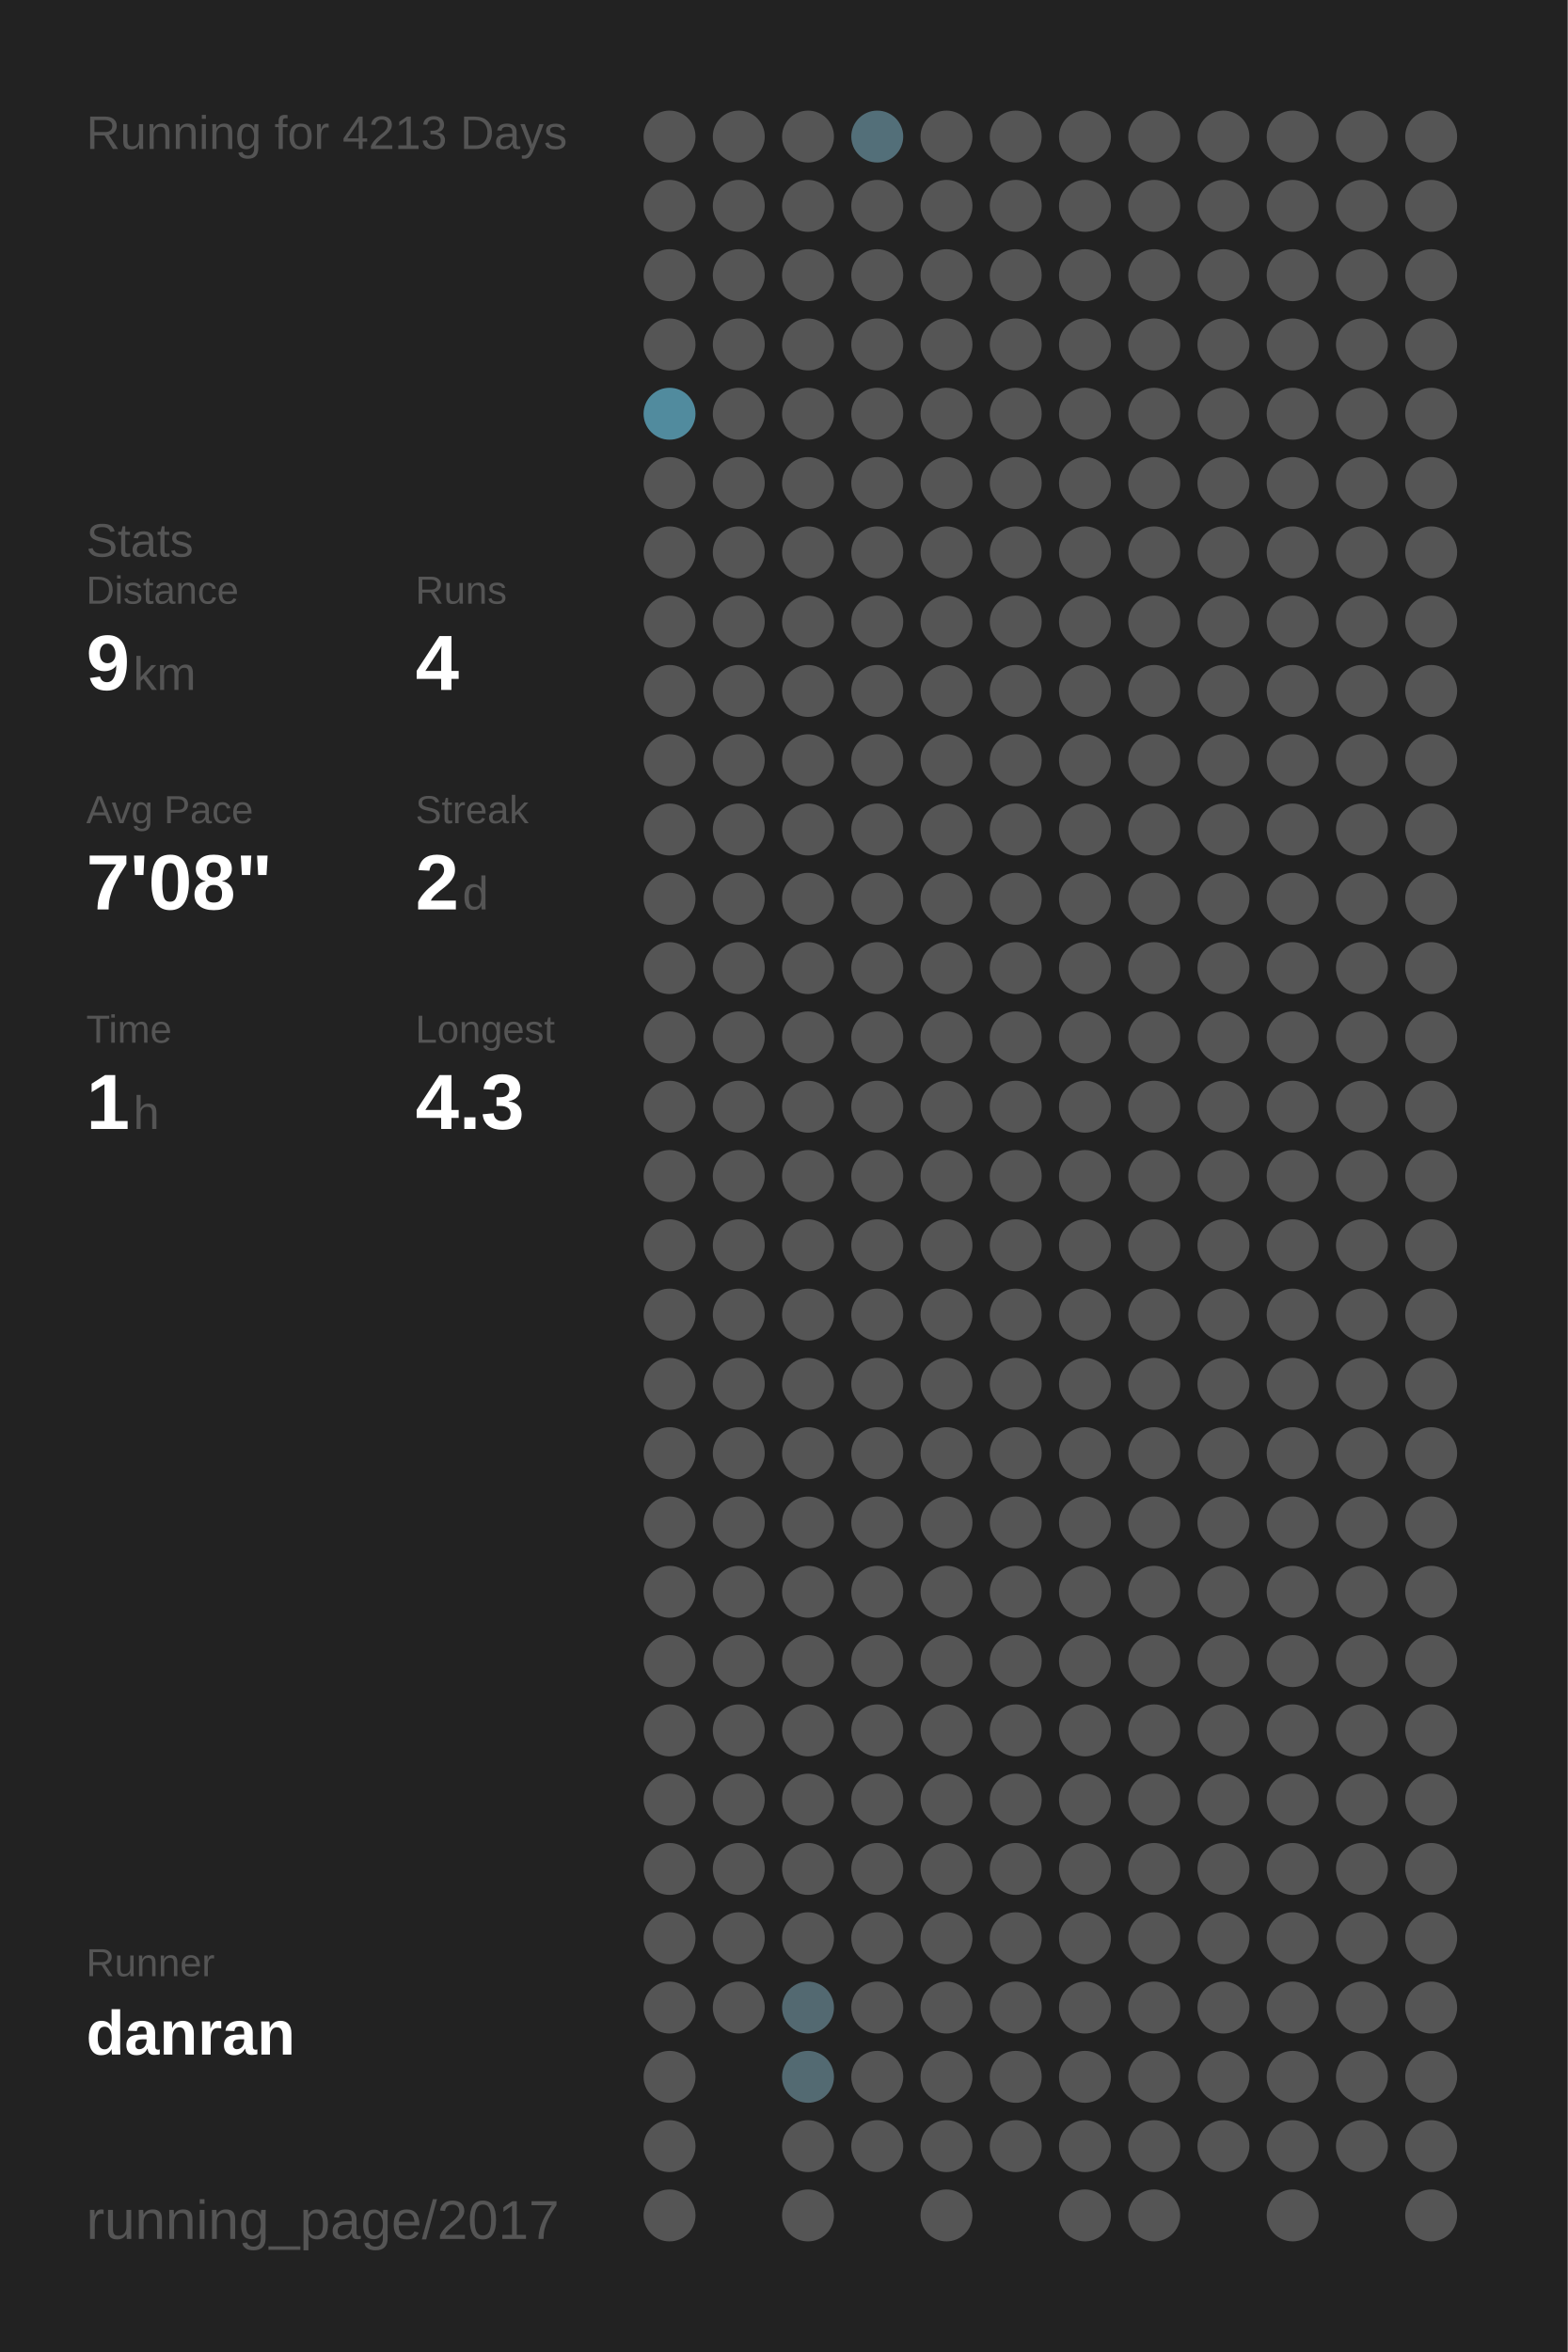
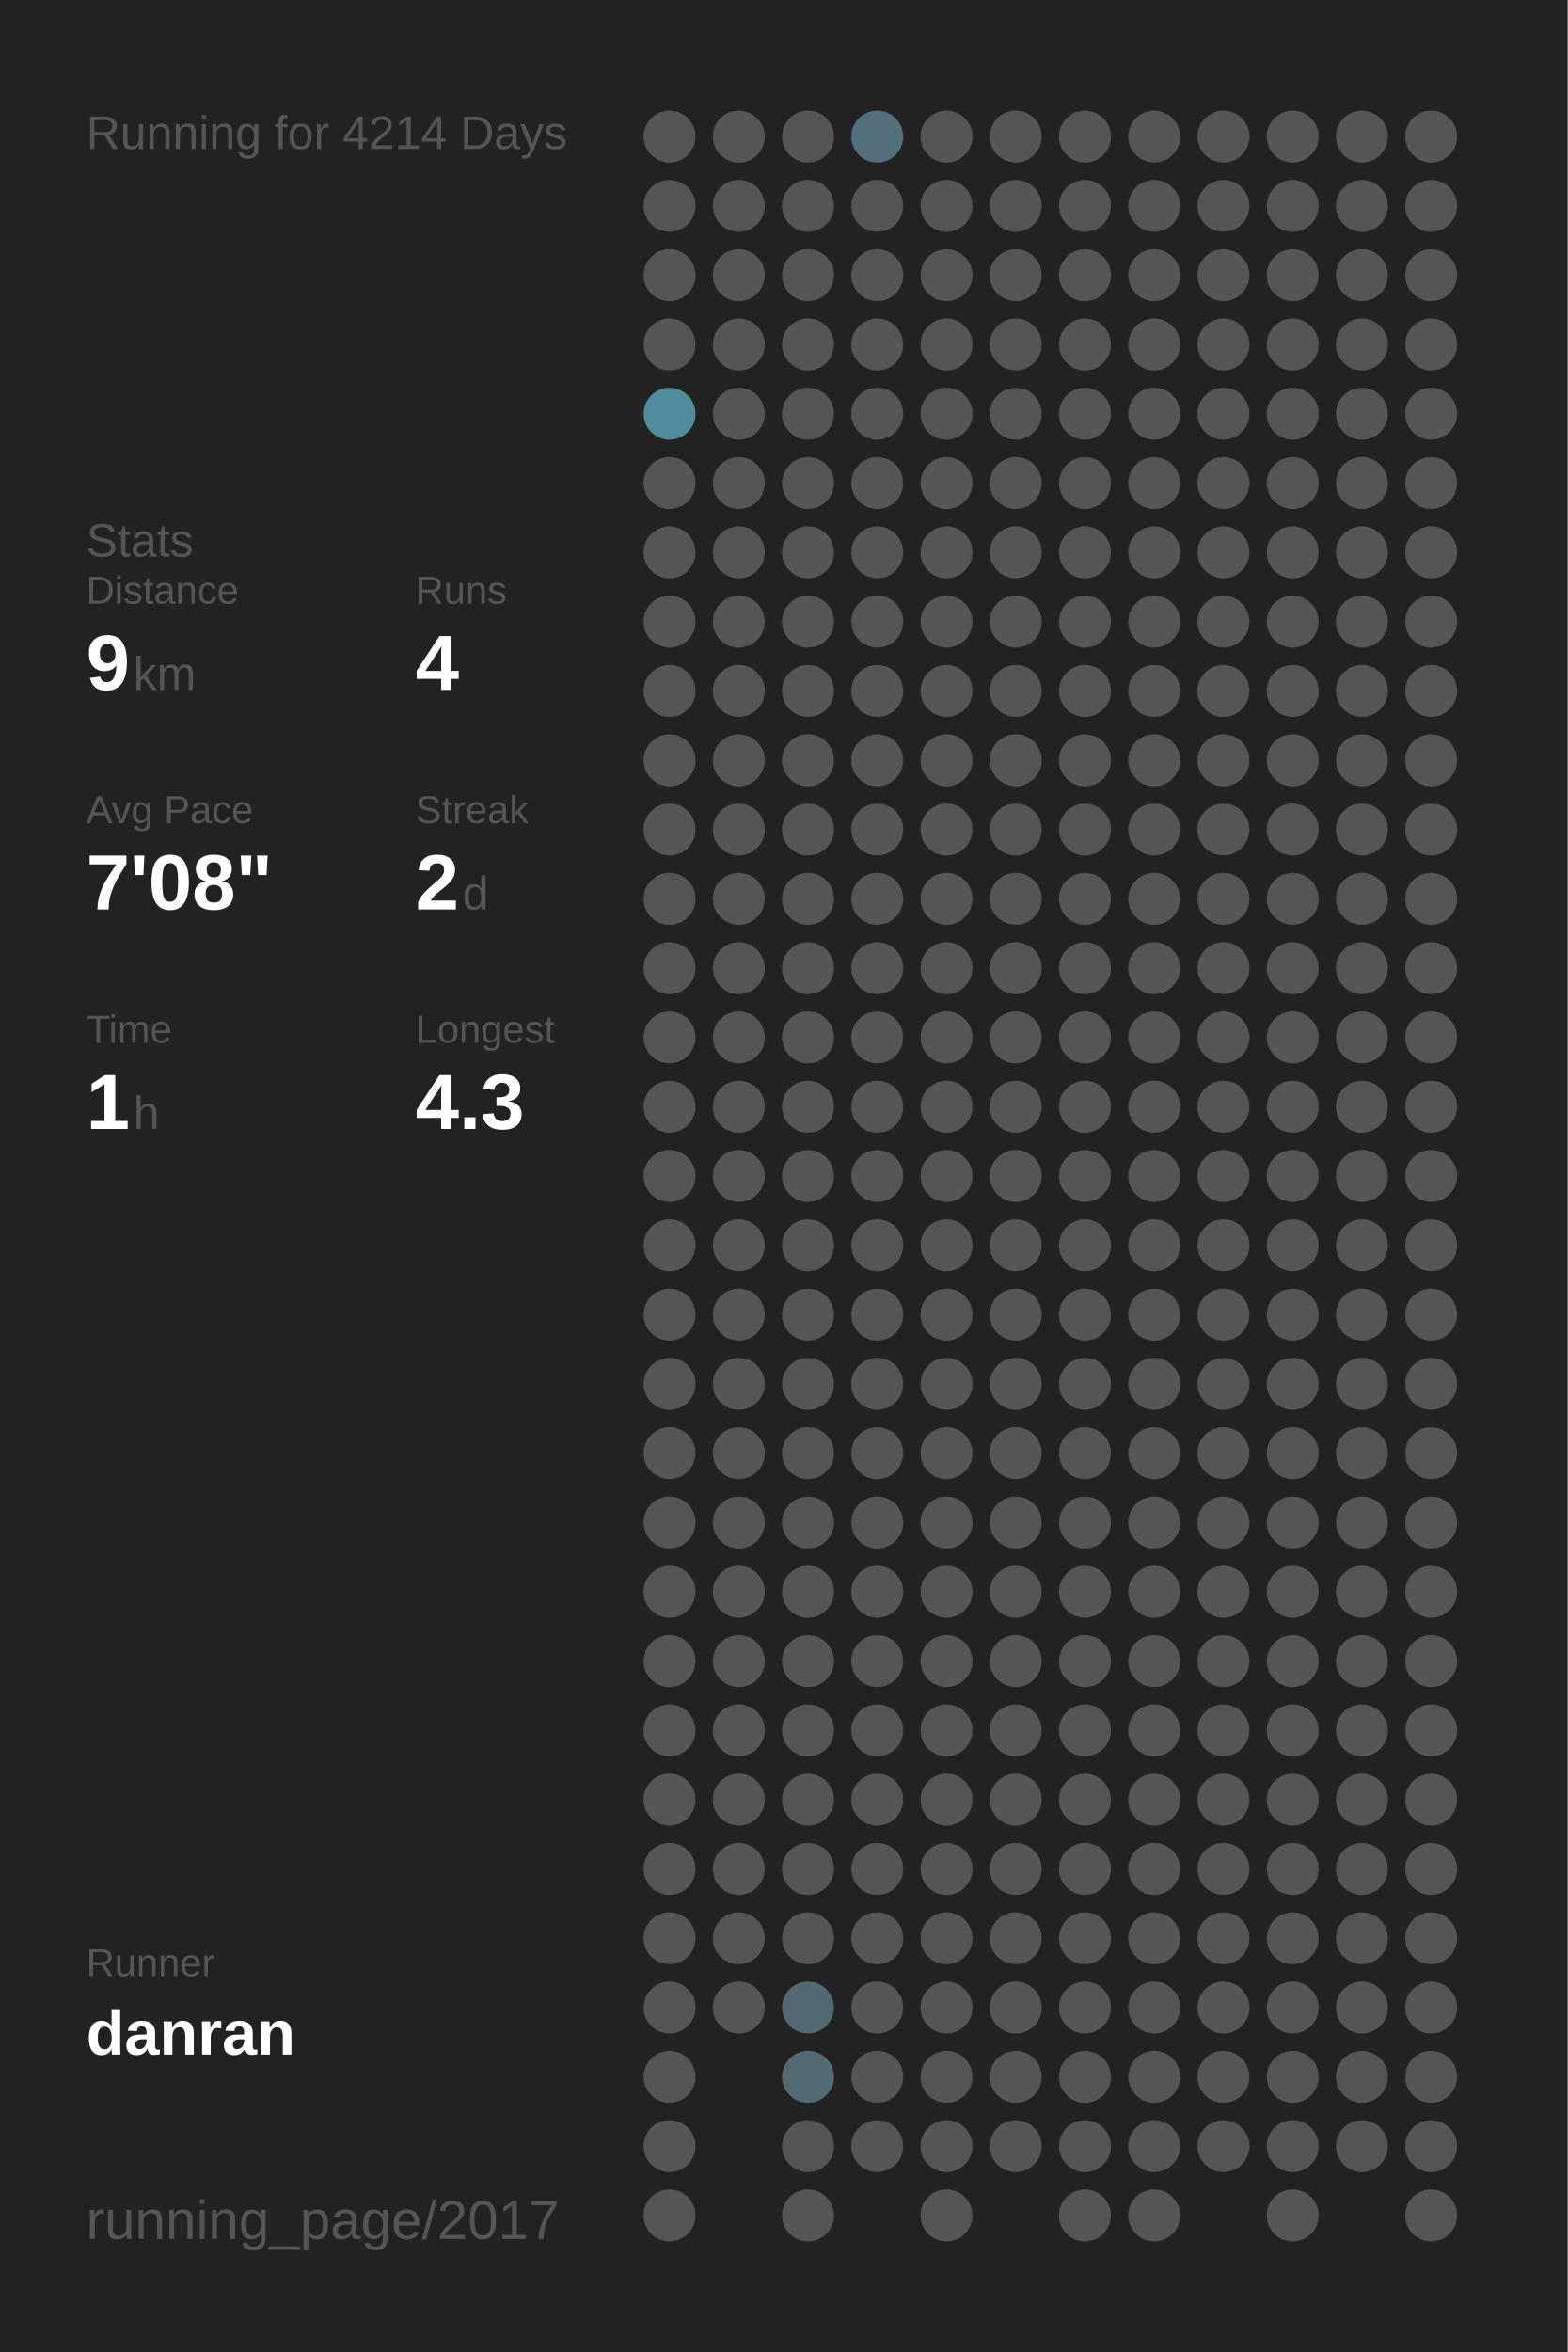
<svg xmlns="http://www.w3.org/2000/svg" baseProfile="full" height="300mm" version="1.1" viewBox="0,0,200,300" width="200mm">
  <defs />
  <rect fill="#222222" height="300" width="200" x="0" y="0" />
-   <text fill="#555555" style="font-size:6px; font-family:Arial;" x="11" y="19">Running for 4213 Days</text>
+   <text fill="#555555" style="font-size:6px; font-family:Arial;" x="11" y="19">Running for 4214 Days</text>
  <text fill="#555555" style="font-size:6px; font-family:Arial;" x="11" y="71">Stats</text>
  <text fill="#555555" style="font-size:5px; font-family:Arial;" x="11" y="77">Distance</text>
  <text fill="#FFFFFF" style="font-size:10px; font-family:Arial; font-weight:bold;" x="11" y="88">9</text>
  <text fill="#555555" style="font-size:6px; font-family:Arial;" x="17" y="88">km</text>
  <text fill="#555555" style="font-size:5px; font-family:Arial;" x="53" y="77">Runs</text>
  <text fill="#FFFFFF" style="font-size:10px; font-family:Arial; font-weight:bold;" x="53" y="88">4</text>
  <text fill="#555555" style="font-size:5px; font-family:Arial;" x="11" y="105">Avg Pace</text>
  <text fill="#FFFFFF" style="font-size:10px; font-family:Arial; font-weight:bold;" x="11" y="116">7'08"</text>
  <text fill="#555555" style="font-size:5px; font-family:Arial;" x="53" y="105">Streak</text>
  <text fill="#FFFFFF" style="font-size:10px; font-family:Arial; font-weight:bold;" x="53" y="116">2</text>
  <text fill="#555555" style="font-size:6px; font-family:Arial;" x="59" y="116">d</text>
  <text fill="#555555" style="font-size:5px; font-family:Arial;" x="11" y="133">Time</text>
  <text fill="#FFFFFF" style="font-size:10px; font-family:Arial; font-weight:bold;" x="11" y="144">1</text>
  <text fill="#555555" style="font-size:6px; font-family:Arial;" x="17" y="144">h</text>
  <text fill="#555555" style="font-size:5px; font-family:Arial;" x="53" y="133">Longest</text>
  <text fill="#FFFFFF" style="font-size:10px; font-family:Arial; font-weight:bold;" x="53" y="144">4.3</text>
  <text fill="#555555" style="font-size:5px; font-family:Arial;" x="11" y="252.065">Runner</text>
  <text fill="#FFFFFF" style="font-size:8px; font-family:Arial; font-weight:bold;" x="11" y="262.065">danran</text>
  <text fill="#555555" style="font-size:7px; font-family:Arial;" x="11" y="285.581">running_page/2017</text>
  <circle cx="85.417" cy="17.419" fill="#555555" r="3.312" />
  <circle cx="85.417" cy="26.258" fill="#555555" r="3.312" />
  <circle cx="85.417" cy="35.097" fill="#555555" r="3.312" />
  <circle cx="85.417" cy="43.935" fill="#555555" r="3.312" />
  <circle cx="85.417" cy="52.774" fill="#518b9e" r="3.312" />
  <circle cx="85.417" cy="61.613" fill="#555555" r="3.312" />
  <circle cx="85.417" cy="70.452" fill="#555555" r="3.312" />
  <circle cx="85.417" cy="79.29" fill="#555555" r="3.312" />
  <circle cx="85.417" cy="88.129" fill="#555555" r="3.312" />
  <circle cx="85.417" cy="96.968" fill="#555555" r="3.312" />
  <circle cx="85.417" cy="105.806" fill="#555555" r="3.312" />
  <circle cx="85.417" cy="114.645" fill="#555555" r="3.312" />
  <circle cx="85.417" cy="123.484" fill="#555555" r="3.312" />
  <circle cx="85.417" cy="132.323" fill="#555555" r="3.312" />
  <circle cx="85.417" cy="141.161" fill="#555555" r="3.312" />
  <circle cx="85.417" cy="150" fill="#555555" r="3.312" />
  <circle cx="85.417" cy="158.839" fill="#555555" r="3.312" />
  <circle cx="85.417" cy="167.677" fill="#555555" r="3.312" />
  <circle cx="85.417" cy="176.516" fill="#555555" r="3.312" />
  <circle cx="85.417" cy="185.355" fill="#555555" r="3.312" />
  <circle cx="85.417" cy="194.194" fill="#555555" r="3.312" />
  <circle cx="85.417" cy="203.032" fill="#555555" r="3.312" />
  <circle cx="85.417" cy="211.871" fill="#555555" r="3.312" />
  <circle cx="85.417" cy="220.71" fill="#555555" r="3.312" />
  <circle cx="85.417" cy="229.548" fill="#555555" r="3.312" />
  <circle cx="85.417" cy="238.387" fill="#555555" r="3.312" />
  <circle cx="85.417" cy="247.226" fill="#555555" r="3.312" />
  <circle cx="85.417" cy="256.065" fill="#555555" r="3.312" />
  <circle cx="85.417" cy="264.903" fill="#555555" r="3.312" />
  <circle cx="85.417" cy="273.742" fill="#555555" r="3.312" />
  <circle cx="85.417" cy="282.581" fill="#555555" r="3.312" />
  <circle cx="94.25" cy="17.419" fill="#555555" r="3.312" />
  <circle cx="94.25" cy="26.258" fill="#555555" r="3.312" />
  <circle cx="94.25" cy="35.097" fill="#555555" r="3.312" />
  <circle cx="94.25" cy="43.935" fill="#555555" r="3.312" />
  <circle cx="94.25" cy="52.774" fill="#555555" r="3.312" />
  <circle cx="94.25" cy="61.613" fill="#555555" r="3.312" />
  <circle cx="94.25" cy="70.452" fill="#555555" r="3.312" />
  <circle cx="94.25" cy="79.29" fill="#555555" r="3.312" />
  <circle cx="94.25" cy="88.129" fill="#555555" r="3.312" />
  <circle cx="94.25" cy="96.968" fill="#555555" r="3.312" />
  <circle cx="94.25" cy="105.806" fill="#555555" r="3.312" />
  <circle cx="94.25" cy="114.645" fill="#555555" r="3.312" />
  <circle cx="94.25" cy="123.484" fill="#555555" r="3.312" />
  <circle cx="94.25" cy="132.323" fill="#555555" r="3.312" />
  <circle cx="94.25" cy="141.161" fill="#555555" r="3.312" />
  <circle cx="94.25" cy="150" fill="#555555" r="3.312" />
  <circle cx="94.25" cy="158.839" fill="#555555" r="3.312" />
  <circle cx="94.25" cy="167.677" fill="#555555" r="3.312" />
  <circle cx="94.25" cy="176.516" fill="#555555" r="3.312" />
  <circle cx="94.25" cy="185.355" fill="#555555" r="3.312" />
  <circle cx="94.25" cy="194.194" fill="#555555" r="3.312" />
  <circle cx="94.25" cy="203.032" fill="#555555" r="3.312" />
  <circle cx="94.25" cy="211.871" fill="#555555" r="3.312" />
  <circle cx="94.25" cy="220.71" fill="#555555" r="3.312" />
  <circle cx="94.25" cy="229.548" fill="#555555" r="3.312" />
  <circle cx="94.25" cy="238.387" fill="#555555" r="3.312" />
  <circle cx="94.25" cy="247.226" fill="#555555" r="3.312" />
  <circle cx="94.25" cy="256.065" fill="#555555" r="3.312" />
  <circle cx="103.083" cy="17.419" fill="#555555" r="3.312" />
  <circle cx="103.083" cy="26.258" fill="#555555" r="3.312" />
  <circle cx="103.083" cy="35.097" fill="#555555" r="3.312" />
  <circle cx="103.083" cy="43.935" fill="#555555" r="3.312" />
  <circle cx="103.083" cy="52.774" fill="#555555" r="3.312" />
  <circle cx="103.083" cy="61.613" fill="#555555" r="3.312" />
  <circle cx="103.083" cy="70.452" fill="#555555" r="3.312" />
  <circle cx="103.083" cy="79.29" fill="#555555" r="3.312" />
  <circle cx="103.083" cy="88.129" fill="#555555" r="3.312" />
  <circle cx="103.083" cy="96.968" fill="#555555" r="3.312" />
  <circle cx="103.083" cy="105.806" fill="#555555" r="3.312" />
  <circle cx="103.083" cy="114.645" fill="#555555" r="3.312" />
  <circle cx="103.083" cy="123.484" fill="#555555" r="3.312" />
  <circle cx="103.083" cy="132.323" fill="#555555" r="3.312" />
  <circle cx="103.083" cy="141.161" fill="#555555" r="3.312" />
  <circle cx="103.083" cy="150" fill="#555555" r="3.312" />
  <circle cx="103.083" cy="158.839" fill="#555555" r="3.312" />
  <circle cx="103.083" cy="167.677" fill="#555555" r="3.312" />
  <circle cx="103.083" cy="176.516" fill="#555555" r="3.312" />
  <circle cx="103.083" cy="185.355" fill="#555555" r="3.312" />
  <circle cx="103.083" cy="194.194" fill="#555555" r="3.312" />
  <circle cx="103.083" cy="203.032" fill="#555555" r="3.312" />
  <circle cx="103.083" cy="211.871" fill="#555555" r="3.312" />
  <circle cx="103.083" cy="220.71" fill="#555555" r="3.312" />
  <circle cx="103.083" cy="229.548" fill="#555555" r="3.312" />
  <circle cx="103.083" cy="238.387" fill="#555555" r="3.312" />
  <circle cx="103.083" cy="247.226" fill="#555555" r="3.312" />
  <circle cx="103.083" cy="256.065" fill="#536971" r="3.312" />
  <circle cx="103.083" cy="264.903" fill="#536a72" r="3.312" />
  <circle cx="103.083" cy="273.742" fill="#555555" r="3.312" />
  <circle cx="103.083" cy="282.581" fill="#555555" r="3.312" />
  <circle cx="111.917" cy="17.419" fill="#536f79" r="3.312" />
  <circle cx="111.917" cy="26.258" fill="#555555" r="3.312" />
  <circle cx="111.917" cy="35.097" fill="#555555" r="3.312" />
  <circle cx="111.917" cy="43.935" fill="#555555" r="3.312" />
  <circle cx="111.917" cy="52.774" fill="#555555" r="3.312" />
  <circle cx="111.917" cy="61.613" fill="#555555" r="3.312" />
  <circle cx="111.917" cy="70.452" fill="#555555" r="3.312" />
  <circle cx="111.917" cy="79.29" fill="#555555" r="3.312" />
  <circle cx="111.917" cy="88.129" fill="#555555" r="3.312" />
  <circle cx="111.917" cy="96.968" fill="#555555" r="3.312" />
  <circle cx="111.917" cy="105.806" fill="#555555" r="3.312" />
  <circle cx="111.917" cy="114.645" fill="#555555" r="3.312" />
  <circle cx="111.917" cy="123.484" fill="#555555" r="3.312" />
  <circle cx="111.917" cy="132.323" fill="#555555" r="3.312" />
  <circle cx="111.917" cy="141.161" fill="#555555" r="3.312" />
  <circle cx="111.917" cy="150" fill="#555555" r="3.312" />
  <circle cx="111.917" cy="158.839" fill="#555555" r="3.312" />
  <circle cx="111.917" cy="167.677" fill="#555555" r="3.312" />
  <circle cx="111.917" cy="176.516" fill="#555555" r="3.312" />
  <circle cx="111.917" cy="185.355" fill="#555555" r="3.312" />
  <circle cx="111.917" cy="194.194" fill="#555555" r="3.312" />
  <circle cx="111.917" cy="203.032" fill="#555555" r="3.312" />
  <circle cx="111.917" cy="211.871" fill="#555555" r="3.312" />
  <circle cx="111.917" cy="220.71" fill="#555555" r="3.312" />
  <circle cx="111.917" cy="229.548" fill="#555555" r="3.312" />
  <circle cx="111.917" cy="238.387" fill="#555555" r="3.312" />
  <circle cx="111.917" cy="247.226" fill="#555555" r="3.312" />
  <circle cx="111.917" cy="256.065" fill="#555555" r="3.312" />
  <circle cx="111.917" cy="264.903" fill="#555555" r="3.312" />
  <circle cx="111.917" cy="273.742" fill="#555555" r="3.312" />
  <circle cx="120.75" cy="17.419" fill="#555555" r="3.312" />
  <circle cx="120.75" cy="26.258" fill="#555555" r="3.312" />
  <circle cx="120.75" cy="35.097" fill="#555555" r="3.312" />
  <circle cx="120.75" cy="43.935" fill="#555555" r="3.312" />
  <circle cx="120.75" cy="52.774" fill="#555555" r="3.312" />
  <circle cx="120.75" cy="61.613" fill="#555555" r="3.312" />
  <circle cx="120.75" cy="70.452" fill="#555555" r="3.312" />
  <circle cx="120.75" cy="79.29" fill="#555555" r="3.312" />
  <circle cx="120.75" cy="88.129" fill="#555555" r="3.312" />
  <circle cx="120.75" cy="96.968" fill="#555555" r="3.312" />
  <circle cx="120.75" cy="105.806" fill="#555555" r="3.312" />
  <circle cx="120.75" cy="114.645" fill="#555555" r="3.312" />
  <circle cx="120.75" cy="123.484" fill="#555555" r="3.312" />
  <circle cx="120.75" cy="132.323" fill="#555555" r="3.312" />
  <circle cx="120.75" cy="141.161" fill="#555555" r="3.312" />
  <circle cx="120.75" cy="150" fill="#555555" r="3.312" />
  <circle cx="120.75" cy="158.839" fill="#555555" r="3.312" />
  <circle cx="120.75" cy="167.677" fill="#555555" r="3.312" />
  <circle cx="120.75" cy="176.516" fill="#555555" r="3.312" />
  <circle cx="120.75" cy="185.355" fill="#555555" r="3.312" />
  <circle cx="120.75" cy="194.194" fill="#555555" r="3.312" />
  <circle cx="120.75" cy="203.032" fill="#555555" r="3.312" />
  <circle cx="120.75" cy="211.871" fill="#555555" r="3.312" />
  <circle cx="120.75" cy="220.71" fill="#555555" r="3.312" />
  <circle cx="120.75" cy="229.548" fill="#555555" r="3.312" />
  <circle cx="120.75" cy="238.387" fill="#555555" r="3.312" />
  <circle cx="120.75" cy="247.226" fill="#555555" r="3.312" />
  <circle cx="120.75" cy="256.065" fill="#555555" r="3.312" />
  <circle cx="120.75" cy="264.903" fill="#555555" r="3.312" />
  <circle cx="120.75" cy="273.742" fill="#555555" r="3.312" />
  <circle cx="120.75" cy="282.581" fill="#555555" r="3.312" />
  <circle cx="129.583" cy="17.419" fill="#555555" r="3.312" />
  <circle cx="129.583" cy="26.258" fill="#555555" r="3.312" />
  <circle cx="129.583" cy="35.097" fill="#555555" r="3.312" />
  <circle cx="129.583" cy="43.935" fill="#555555" r="3.312" />
  <circle cx="129.583" cy="52.774" fill="#555555" r="3.312" />
  <circle cx="129.583" cy="61.613" fill="#555555" r="3.312" />
  <circle cx="129.583" cy="70.452" fill="#555555" r="3.312" />
  <circle cx="129.583" cy="79.29" fill="#555555" r="3.312" />
  <circle cx="129.583" cy="88.129" fill="#555555" r="3.312" />
  <circle cx="129.583" cy="96.968" fill="#555555" r="3.312" />
  <circle cx="129.583" cy="105.806" fill="#555555" r="3.312" />
  <circle cx="129.583" cy="114.645" fill="#555555" r="3.312" />
  <circle cx="129.583" cy="123.484" fill="#555555" r="3.312" />
  <circle cx="129.583" cy="132.323" fill="#555555" r="3.312" />
  <circle cx="129.583" cy="141.161" fill="#555555" r="3.312" />
  <circle cx="129.583" cy="150" fill="#555555" r="3.312" />
  <circle cx="129.583" cy="158.839" fill="#555555" r="3.312" />
  <circle cx="129.583" cy="167.677" fill="#555555" r="3.312" />
  <circle cx="129.583" cy="176.516" fill="#555555" r="3.312" />
  <circle cx="129.583" cy="185.355" fill="#555555" r="3.312" />
  <circle cx="129.583" cy="194.194" fill="#555555" r="3.312" />
  <circle cx="129.583" cy="203.032" fill="#555555" r="3.312" />
  <circle cx="129.583" cy="211.871" fill="#555555" r="3.312" />
  <circle cx="129.583" cy="220.71" fill="#555555" r="3.312" />
  <circle cx="129.583" cy="229.548" fill="#555555" r="3.312" />
  <circle cx="129.583" cy="238.387" fill="#555555" r="3.312" />
  <circle cx="129.583" cy="247.226" fill="#555555" r="3.312" />
  <circle cx="129.583" cy="256.065" fill="#555555" r="3.312" />
  <circle cx="129.583" cy="264.903" fill="#555555" r="3.312" />
  <circle cx="129.583" cy="273.742" fill="#555555" r="3.312" />
  <circle cx="138.417" cy="17.419" fill="#555555" r="3.312" />
  <circle cx="138.417" cy="26.258" fill="#555555" r="3.312" />
  <circle cx="138.417" cy="35.097" fill="#555555" r="3.312" />
  <circle cx="138.417" cy="43.935" fill="#555555" r="3.312" />
  <circle cx="138.417" cy="52.774" fill="#555555" r="3.312" />
  <circle cx="138.417" cy="61.613" fill="#555555" r="3.312" />
  <circle cx="138.417" cy="70.452" fill="#555555" r="3.312" />
  <circle cx="138.417" cy="79.29" fill="#555555" r="3.312" />
  <circle cx="138.417" cy="88.129" fill="#555555" r="3.312" />
  <circle cx="138.417" cy="96.968" fill="#555555" r="3.312" />
  <circle cx="138.417" cy="105.806" fill="#555555" r="3.312" />
  <circle cx="138.417" cy="114.645" fill="#555555" r="3.312" />
  <circle cx="138.417" cy="123.484" fill="#555555" r="3.312" />
  <circle cx="138.417" cy="132.323" fill="#555555" r="3.312" />
  <circle cx="138.417" cy="141.161" fill="#555555" r="3.312" />
  <circle cx="138.417" cy="150" fill="#555555" r="3.312" />
  <circle cx="138.417" cy="158.839" fill="#555555" r="3.312" />
  <circle cx="138.417" cy="167.677" fill="#555555" r="3.312" />
  <circle cx="138.417" cy="176.516" fill="#555555" r="3.312" />
  <circle cx="138.417" cy="185.355" fill="#555555" r="3.312" />
  <circle cx="138.417" cy="194.194" fill="#555555" r="3.312" />
  <circle cx="138.417" cy="203.032" fill="#555555" r="3.312" />
  <circle cx="138.417" cy="211.871" fill="#555555" r="3.312" />
  <circle cx="138.417" cy="220.71" fill="#555555" r="3.312" />
  <circle cx="138.417" cy="229.548" fill="#555555" r="3.312" />
  <circle cx="138.417" cy="238.387" fill="#555555" r="3.312" />
  <circle cx="138.417" cy="247.226" fill="#555555" r="3.312" />
  <circle cx="138.417" cy="256.065" fill="#555555" r="3.312" />
  <circle cx="138.417" cy="264.903" fill="#555555" r="3.312" />
  <circle cx="138.417" cy="273.742" fill="#555555" r="3.312" />
  <circle cx="138.417" cy="282.581" fill="#555555" r="3.312" />
  <circle cx="147.25" cy="17.419" fill="#555555" r="3.312" />
  <circle cx="147.25" cy="26.258" fill="#555555" r="3.312" />
  <circle cx="147.25" cy="35.097" fill="#555555" r="3.312" />
  <circle cx="147.25" cy="43.935" fill="#555555" r="3.312" />
  <circle cx="147.25" cy="52.774" fill="#555555" r="3.312" />
  <circle cx="147.25" cy="61.613" fill="#555555" r="3.312" />
  <circle cx="147.25" cy="70.452" fill="#555555" r="3.312" />
  <circle cx="147.25" cy="79.29" fill="#555555" r="3.312" />
  <circle cx="147.25" cy="88.129" fill="#555555" r="3.312" />
  <circle cx="147.25" cy="96.968" fill="#555555" r="3.312" />
  <circle cx="147.25" cy="105.806" fill="#555555" r="3.312" />
  <circle cx="147.25" cy="114.645" fill="#555555" r="3.312" />
  <circle cx="147.25" cy="123.484" fill="#555555" r="3.312" />
  <circle cx="147.25" cy="132.323" fill="#555555" r="3.312" />
  <circle cx="147.25" cy="141.161" fill="#555555" r="3.312" />
  <circle cx="147.25" cy="150" fill="#555555" r="3.312" />
  <circle cx="147.25" cy="158.839" fill="#555555" r="3.312" />
  <circle cx="147.25" cy="167.677" fill="#555555" r="3.312" />
  <circle cx="147.25" cy="176.516" fill="#555555" r="3.312" />
  <circle cx="147.25" cy="185.355" fill="#555555" r="3.312" />
  <circle cx="147.25" cy="194.194" fill="#555555" r="3.312" />
  <circle cx="147.25" cy="203.032" fill="#555555" r="3.312" />
  <circle cx="147.25" cy="211.871" fill="#555555" r="3.312" />
  <circle cx="147.25" cy="220.71" fill="#555555" r="3.312" />
  <circle cx="147.25" cy="229.548" fill="#555555" r="3.312" />
  <circle cx="147.25" cy="238.387" fill="#555555" r="3.312" />
  <circle cx="147.25" cy="247.226" fill="#555555" r="3.312" />
  <circle cx="147.25" cy="256.065" fill="#555555" r="3.312" />
  <circle cx="147.25" cy="264.903" fill="#555555" r="3.312" />
  <circle cx="147.25" cy="273.742" fill="#555555" r="3.312" />
  <circle cx="147.25" cy="282.581" fill="#555555" r="3.312" />
  <circle cx="156.083" cy="17.419" fill="#555555" r="3.312" />
  <circle cx="156.083" cy="26.258" fill="#555555" r="3.312" />
  <circle cx="156.083" cy="35.097" fill="#555555" r="3.312" />
  <circle cx="156.083" cy="43.935" fill="#555555" r="3.312" />
  <circle cx="156.083" cy="52.774" fill="#555555" r="3.312" />
  <circle cx="156.083" cy="61.613" fill="#555555" r="3.312" />
  <circle cx="156.083" cy="70.452" fill="#555555" r="3.312" />
  <circle cx="156.083" cy="79.29" fill="#555555" r="3.312" />
  <circle cx="156.083" cy="88.129" fill="#555555" r="3.312" />
  <circle cx="156.083" cy="96.968" fill="#555555" r="3.312" />
  <circle cx="156.083" cy="105.806" fill="#555555" r="3.312" />
  <circle cx="156.083" cy="114.645" fill="#555555" r="3.312" />
  <circle cx="156.083" cy="123.484" fill="#555555" r="3.312" />
  <circle cx="156.083" cy="132.323" fill="#555555" r="3.312" />
  <circle cx="156.083" cy="141.161" fill="#555555" r="3.312" />
  <circle cx="156.083" cy="150" fill="#555555" r="3.312" />
  <circle cx="156.083" cy="158.839" fill="#555555" r="3.312" />
  <circle cx="156.083" cy="167.677" fill="#555555" r="3.312" />
  <circle cx="156.083" cy="176.516" fill="#555555" r="3.312" />
  <circle cx="156.083" cy="185.355" fill="#555555" r="3.312" />
  <circle cx="156.083" cy="194.194" fill="#555555" r="3.312" />
  <circle cx="156.083" cy="203.032" fill="#555555" r="3.312" />
  <circle cx="156.083" cy="211.871" fill="#555555" r="3.312" />
  <circle cx="156.083" cy="220.71" fill="#555555" r="3.312" />
  <circle cx="156.083" cy="229.548" fill="#555555" r="3.312" />
  <circle cx="156.083" cy="238.387" fill="#555555" r="3.312" />
  <circle cx="156.083" cy="247.226" fill="#555555" r="3.312" />
  <circle cx="156.083" cy="256.065" fill="#555555" r="3.312" />
  <circle cx="156.083" cy="264.903" fill="#555555" r="3.312" />
  <circle cx="156.083" cy="273.742" fill="#555555" r="3.312" />
  <circle cx="164.917" cy="17.419" fill="#555555" r="3.312" />
  <circle cx="164.917" cy="26.258" fill="#555555" r="3.312" />
  <circle cx="164.917" cy="35.097" fill="#555555" r="3.312" />
  <circle cx="164.917" cy="43.935" fill="#555555" r="3.312" />
  <circle cx="164.917" cy="52.774" fill="#555555" r="3.312" />
  <circle cx="164.917" cy="61.613" fill="#555555" r="3.312" />
  <circle cx="164.917" cy="70.452" fill="#555555" r="3.312" />
  <circle cx="164.917" cy="79.29" fill="#555555" r="3.312" />
  <circle cx="164.917" cy="88.129" fill="#555555" r="3.312" />
  <circle cx="164.917" cy="96.968" fill="#555555" r="3.312" />
  <circle cx="164.917" cy="105.806" fill="#555555" r="3.312" />
  <circle cx="164.917" cy="114.645" fill="#555555" r="3.312" />
  <circle cx="164.917" cy="123.484" fill="#555555" r="3.312" />
  <circle cx="164.917" cy="132.323" fill="#555555" r="3.312" />
  <circle cx="164.917" cy="141.161" fill="#555555" r="3.312" />
  <circle cx="164.917" cy="150" fill="#555555" r="3.312" />
  <circle cx="164.917" cy="158.839" fill="#555555" r="3.312" />
  <circle cx="164.917" cy="167.677" fill="#555555" r="3.312" />
  <circle cx="164.917" cy="176.516" fill="#555555" r="3.312" />
  <circle cx="164.917" cy="185.355" fill="#555555" r="3.312" />
  <circle cx="164.917" cy="194.194" fill="#555555" r="3.312" />
  <circle cx="164.917" cy="203.032" fill="#555555" r="3.312" />
  <circle cx="164.917" cy="211.871" fill="#555555" r="3.312" />
  <circle cx="164.917" cy="220.71" fill="#555555" r="3.312" />
  <circle cx="164.917" cy="229.548" fill="#555555" r="3.312" />
  <circle cx="164.917" cy="238.387" fill="#555555" r="3.312" />
  <circle cx="164.917" cy="247.226" fill="#555555" r="3.312" />
  <circle cx="164.917" cy="256.065" fill="#555555" r="3.312" />
  <circle cx="164.917" cy="264.903" fill="#555555" r="3.312" />
  <circle cx="164.917" cy="273.742" fill="#555555" r="3.312" />
  <circle cx="164.917" cy="282.581" fill="#555555" r="3.312" />
  <circle cx="173.75" cy="17.419" fill="#555555" r="3.312" />
  <circle cx="173.75" cy="26.258" fill="#555555" r="3.312" />
  <circle cx="173.75" cy="35.097" fill="#555555" r="3.312" />
  <circle cx="173.75" cy="43.935" fill="#555555" r="3.312" />
  <circle cx="173.75" cy="52.774" fill="#555555" r="3.312" />
  <circle cx="173.75" cy="61.613" fill="#555555" r="3.312" />
  <circle cx="173.75" cy="70.452" fill="#555555" r="3.312" />
  <circle cx="173.75" cy="79.29" fill="#555555" r="3.312" />
  <circle cx="173.75" cy="88.129" fill="#555555" r="3.312" />
  <circle cx="173.75" cy="96.968" fill="#555555" r="3.312" />
  <circle cx="173.75" cy="105.806" fill="#555555" r="3.312" />
  <circle cx="173.75" cy="114.645" fill="#555555" r="3.312" />
  <circle cx="173.75" cy="123.484" fill="#555555" r="3.312" />
  <circle cx="173.75" cy="132.323" fill="#555555" r="3.312" />
  <circle cx="173.75" cy="141.161" fill="#555555" r="3.312" />
  <circle cx="173.75" cy="150" fill="#555555" r="3.312" />
  <circle cx="173.75" cy="158.839" fill="#555555" r="3.312" />
  <circle cx="173.75" cy="167.677" fill="#555555" r="3.312" />
  <circle cx="173.75" cy="176.516" fill="#555555" r="3.312" />
  <circle cx="173.75" cy="185.355" fill="#555555" r="3.312" />
  <circle cx="173.75" cy="194.194" fill="#555555" r="3.312" />
  <circle cx="173.75" cy="203.032" fill="#555555" r="3.312" />
  <circle cx="173.75" cy="211.871" fill="#555555" r="3.312" />
  <circle cx="173.75" cy="220.71" fill="#555555" r="3.312" />
  <circle cx="173.75" cy="229.548" fill="#555555" r="3.312" />
  <circle cx="173.75" cy="238.387" fill="#555555" r="3.312" />
  <circle cx="173.75" cy="247.226" fill="#555555" r="3.312" />
  <circle cx="173.75" cy="256.065" fill="#555555" r="3.312" />
  <circle cx="173.75" cy="264.903" fill="#555555" r="3.312" />
  <circle cx="173.75" cy="273.742" fill="#555555" r="3.312" />
  <circle cx="182.583" cy="17.419" fill="#555555" r="3.312" />
  <circle cx="182.583" cy="26.258" fill="#555555" r="3.312" />
  <circle cx="182.583" cy="35.097" fill="#555555" r="3.312" />
  <circle cx="182.583" cy="43.935" fill="#555555" r="3.312" />
  <circle cx="182.583" cy="52.774" fill="#555555" r="3.312" />
  <circle cx="182.583" cy="61.613" fill="#555555" r="3.312" />
  <circle cx="182.583" cy="70.452" fill="#555555" r="3.312" />
  <circle cx="182.583" cy="79.29" fill="#555555" r="3.312" />
  <circle cx="182.583" cy="88.129" fill="#555555" r="3.312" />
  <circle cx="182.583" cy="96.968" fill="#555555" r="3.312" />
  <circle cx="182.583" cy="105.806" fill="#555555" r="3.312" />
  <circle cx="182.583" cy="114.645" fill="#555555" r="3.312" />
  <circle cx="182.583" cy="123.484" fill="#555555" r="3.312" />
  <circle cx="182.583" cy="132.323" fill="#555555" r="3.312" />
  <circle cx="182.583" cy="141.161" fill="#555555" r="3.312" />
  <circle cx="182.583" cy="150" fill="#555555" r="3.312" />
  <circle cx="182.583" cy="158.839" fill="#555555" r="3.312" />
  <circle cx="182.583" cy="167.677" fill="#555555" r="3.312" />
  <circle cx="182.583" cy="176.516" fill="#555555" r="3.312" />
  <circle cx="182.583" cy="185.355" fill="#555555" r="3.312" />
  <circle cx="182.583" cy="194.194" fill="#555555" r="3.312" />
  <circle cx="182.583" cy="203.032" fill="#555555" r="3.312" />
  <circle cx="182.583" cy="211.871" fill="#555555" r="3.312" />
  <circle cx="182.583" cy="220.71" fill="#555555" r="3.312" />
  <circle cx="182.583" cy="229.548" fill="#555555" r="3.312" />
  <circle cx="182.583" cy="238.387" fill="#555555" r="3.312" />
  <circle cx="182.583" cy="247.226" fill="#555555" r="3.312" />
  <circle cx="182.583" cy="256.065" fill="#555555" r="3.312" />
  <circle cx="182.583" cy="264.903" fill="#555555" r="3.312" />
  <circle cx="182.583" cy="273.742" fill="#555555" r="3.312" />
  <circle cx="182.583" cy="282.581" fill="#555555" r="3.312" />
</svg>
